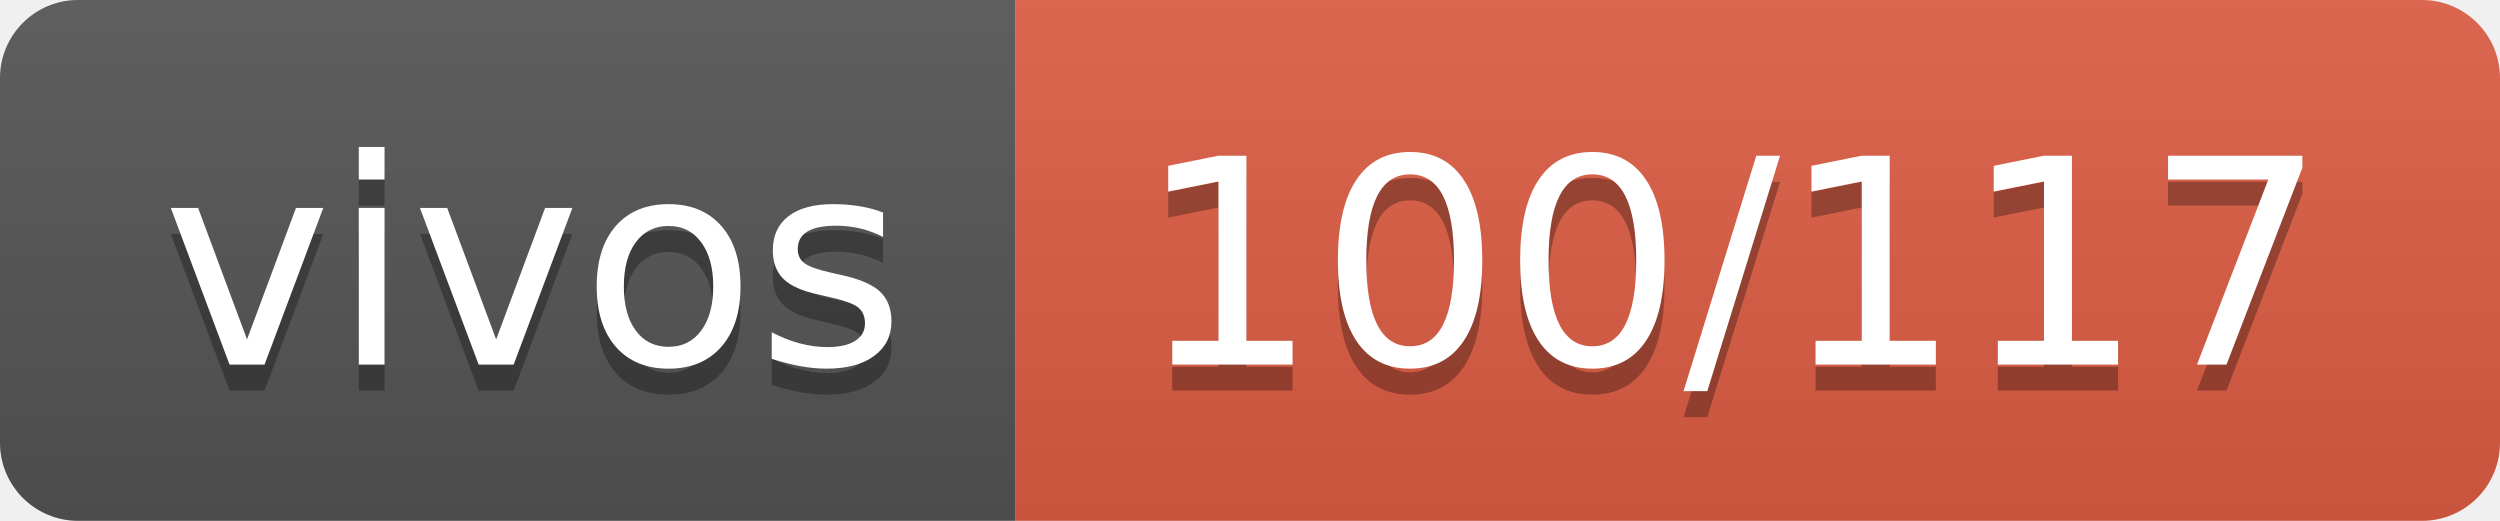
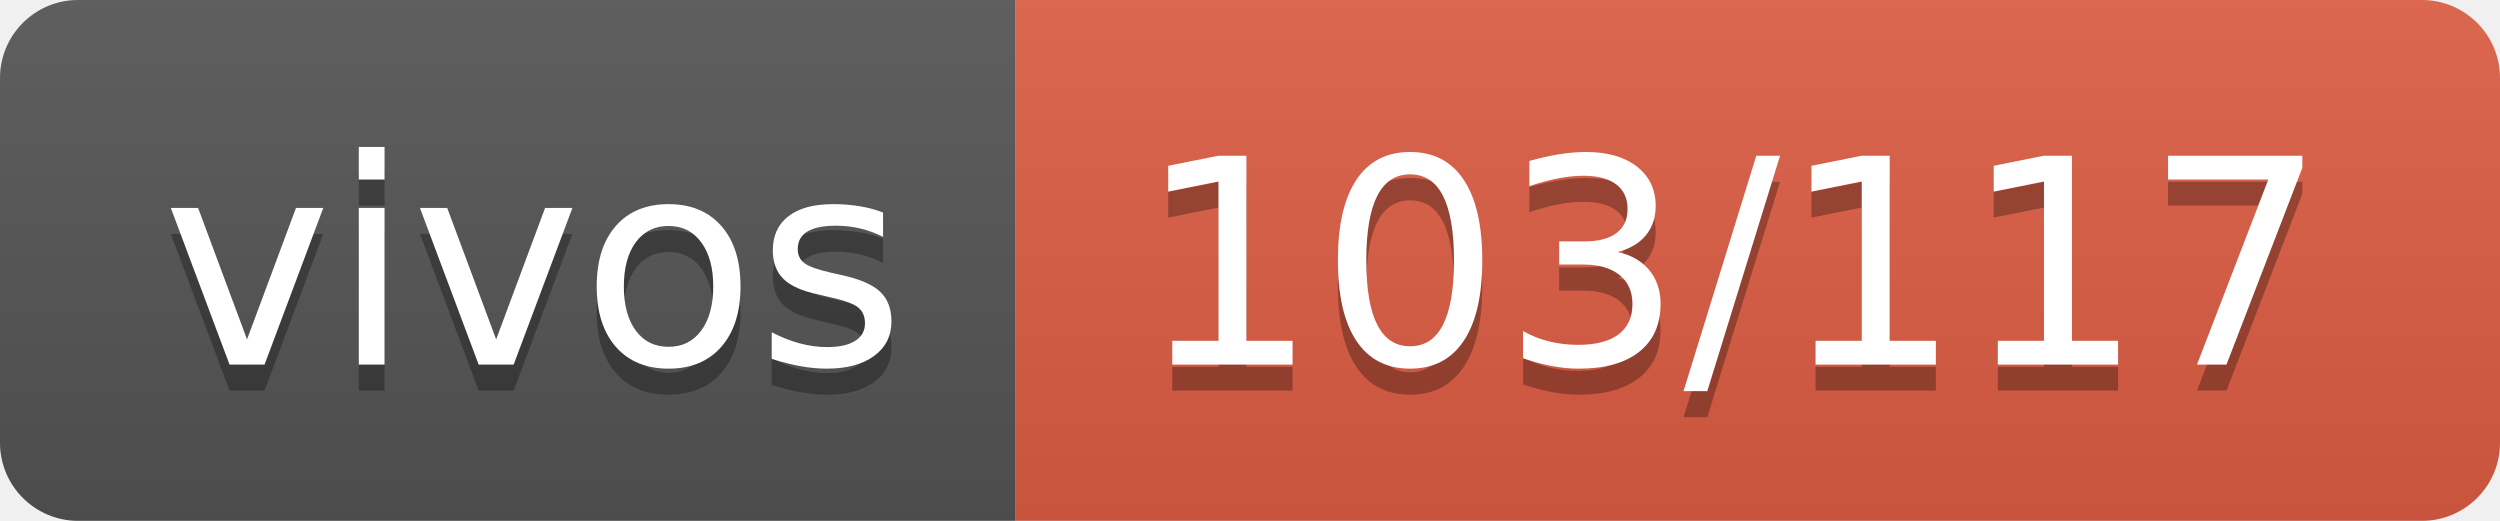
- <svg xmlns="http://www.w3.org/2000/svg" width="96" height="20" role="img" aria-label="vivos: 100/117">
+ <svg xmlns="http://www.w3.org/2000/svg" width="96" height="20" role="img" aria-label="vivos: 103/117">
  <linearGradient id="s" x2="0" y2="100%">
    <stop offset="0" stop-color="#bbb" stop-opacity=".1" />
    <stop offset="1" stop-opacity=".1" />
  </linearGradient>
  <clipPath id="r">
    <rect width="96" height="20" rx="3" fill="#fff" />
  </clipPath>
  <g clip-path="url(#r)">
    <rect width="39" height="20" fill="#555" />
    <rect x="39" width="57" height="20" fill="#e05d44" />
    <rect width="96" height="20" fill="url(#s)" />
  </g>
  <g fill="#fff" text-anchor="middle" font-family="Verdana,Geneva,DejaVu Sans,sans-serif" text-rendering="geometricPrecision" font-size="110">
    <text aria-hidden="true" x="205" y="150" fill="#010101" fill-opacity=".3" transform="scale(.1)" textLength="290">vivos</text>
    <text x="205" y="140" transform="scale(.1)" fill="#fff" textLength="290">vivos</text>
-     <text aria-hidden="true" x="665" y="150" fill="#010101" fill-opacity=".3" transform="scale(.1)" textLength="470">100/117</text>
-     <text x="665" y="140" transform="scale(.1)" fill="#fff" textLength="470">100/117</text>
+     <text aria-hidden="true" x="665" y="150" fill="#010101" fill-opacity=".3" transform="scale(.1)" textLength="470">103/117</text>
+     <text x="665" y="140" transform="scale(.1)" fill="#fff" textLength="470">103/117</text>
  </g>
</svg>
